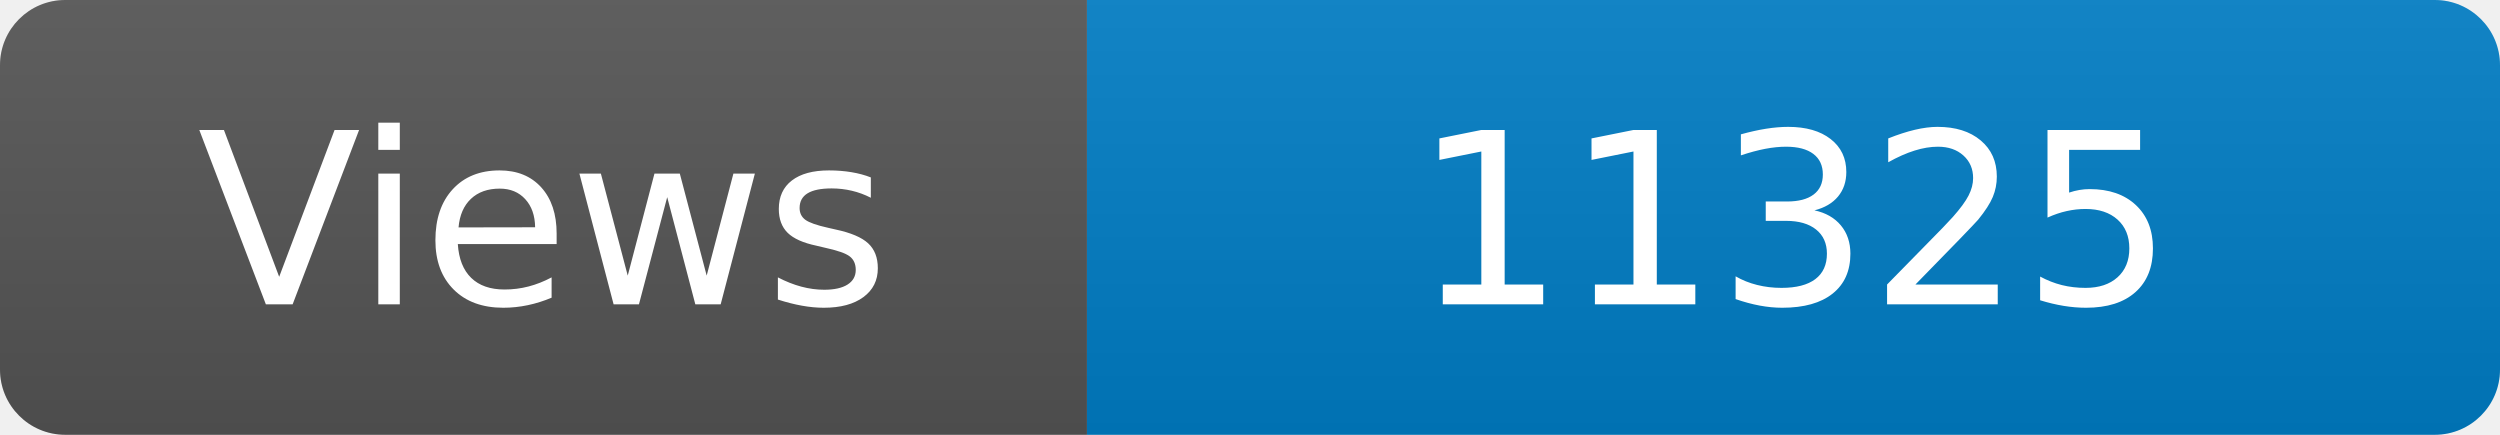
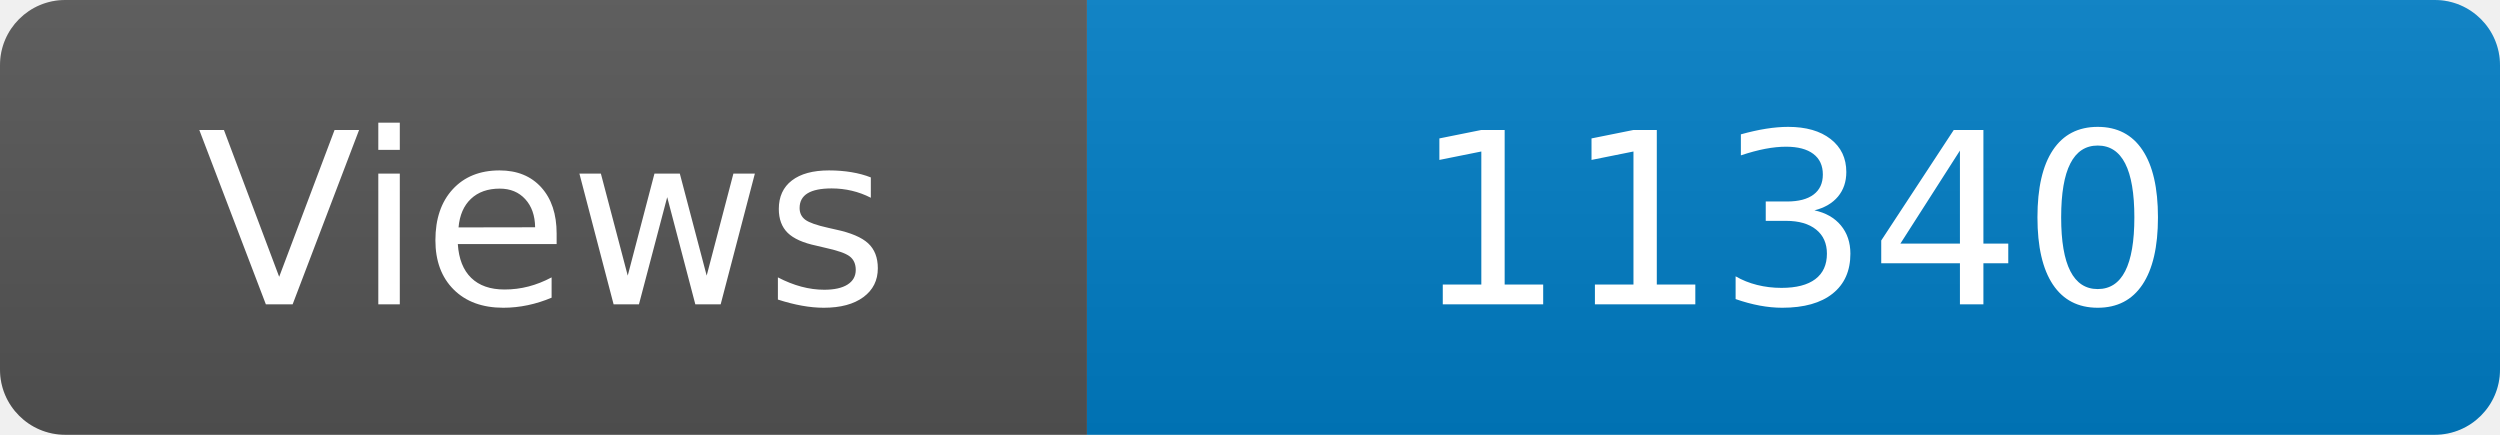
<svg xmlns="http://www.w3.org/2000/svg" width="115" height="20" role="img" aria-label="Maintained?: yes">
  <linearGradient id="s" x2="0" y2="100%">
    <stop offset="0" stop-color="#bbb" stop-opacity=".1" />
    <stop offset="1" stop-opacity=".1" />
  </linearGradient>
  <clipPath id="r">
    <rect width="115" height="20" rx="3" fill="#fff" />
  </clipPath>
  <g clip-path="url(#r)">
    <rect width="50" height="20" fill="#555" />
    <rect x="50" width="160" height="20" fill="#007ec6" />
    <rect width="115" height="20" fill="url(#s)" />
  </g>
  <g fill="#fff" text-anchor="middle" font-family="Verdana,Geneva,DejaVu Sans,sans-serif" font-size="110">
    <text x="250" y="140" transform="scale(.1)" fill="#fff">Views</text>
-     <text x="825" y="140" transform="scale(.1)" fill="#fff">11325</text>
+     <text x="825" y="140" transform="scale(.1)" fill="#fff">11340</text>
  </g>
</svg>
